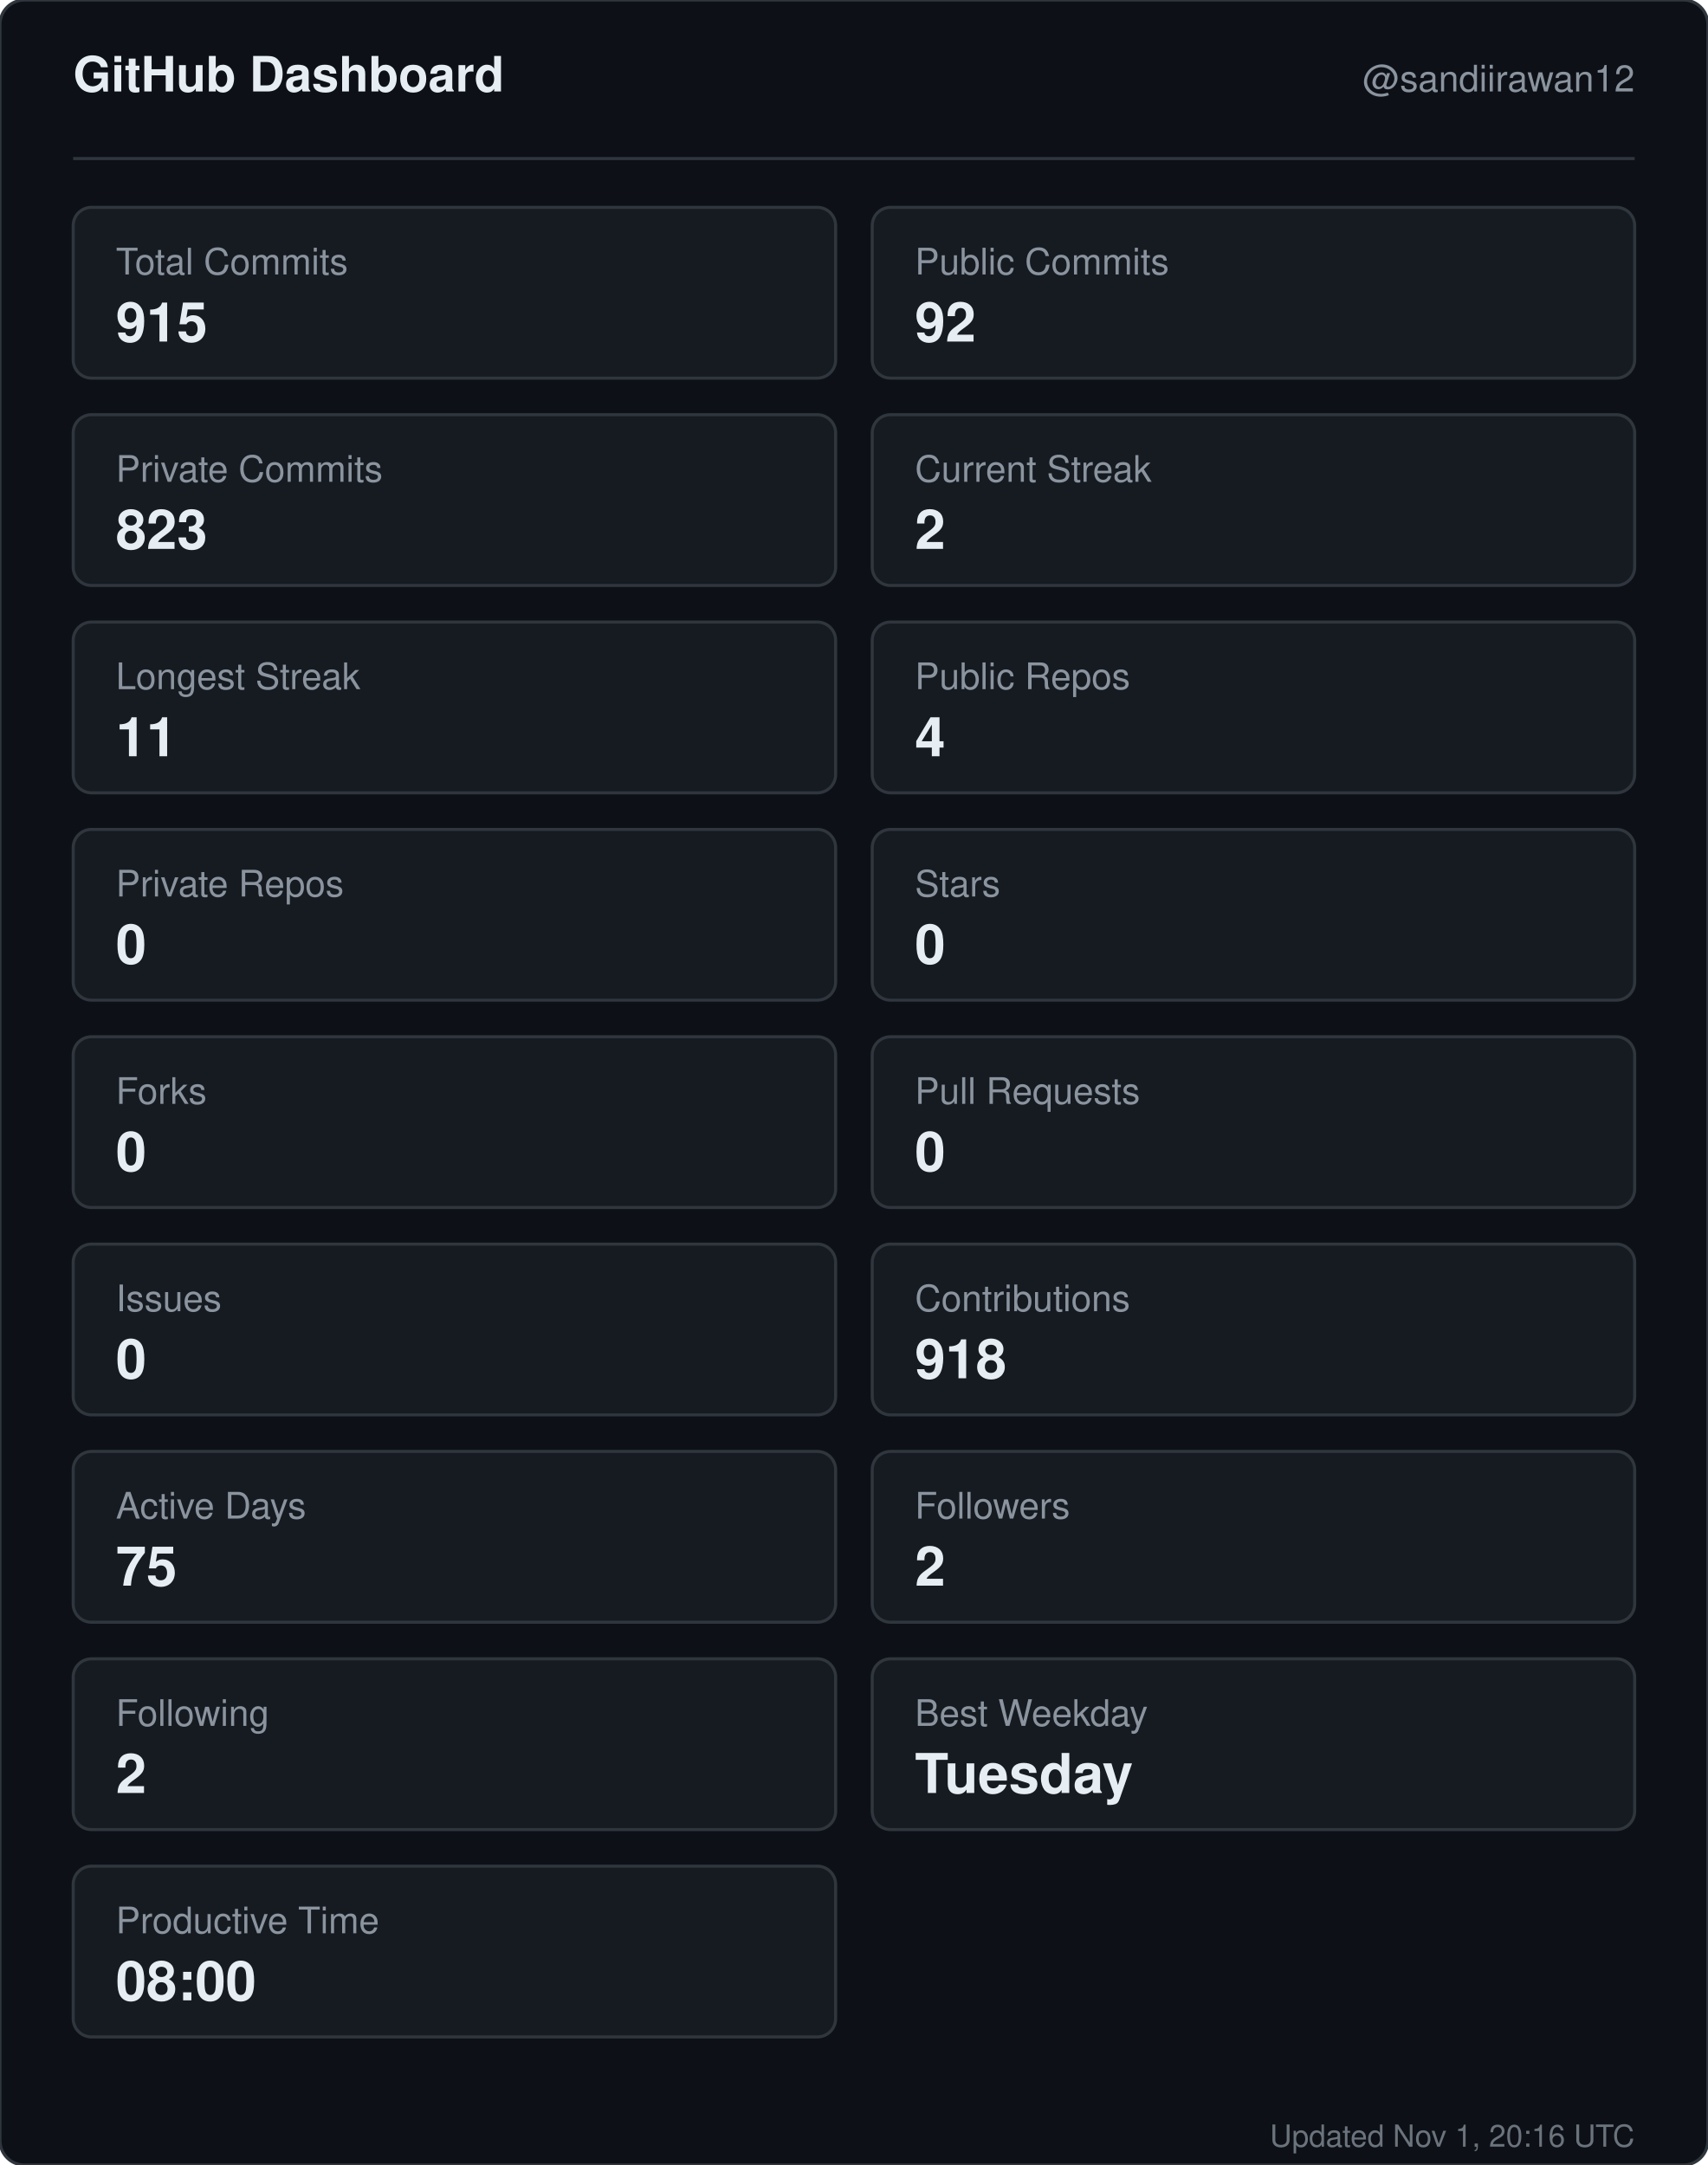
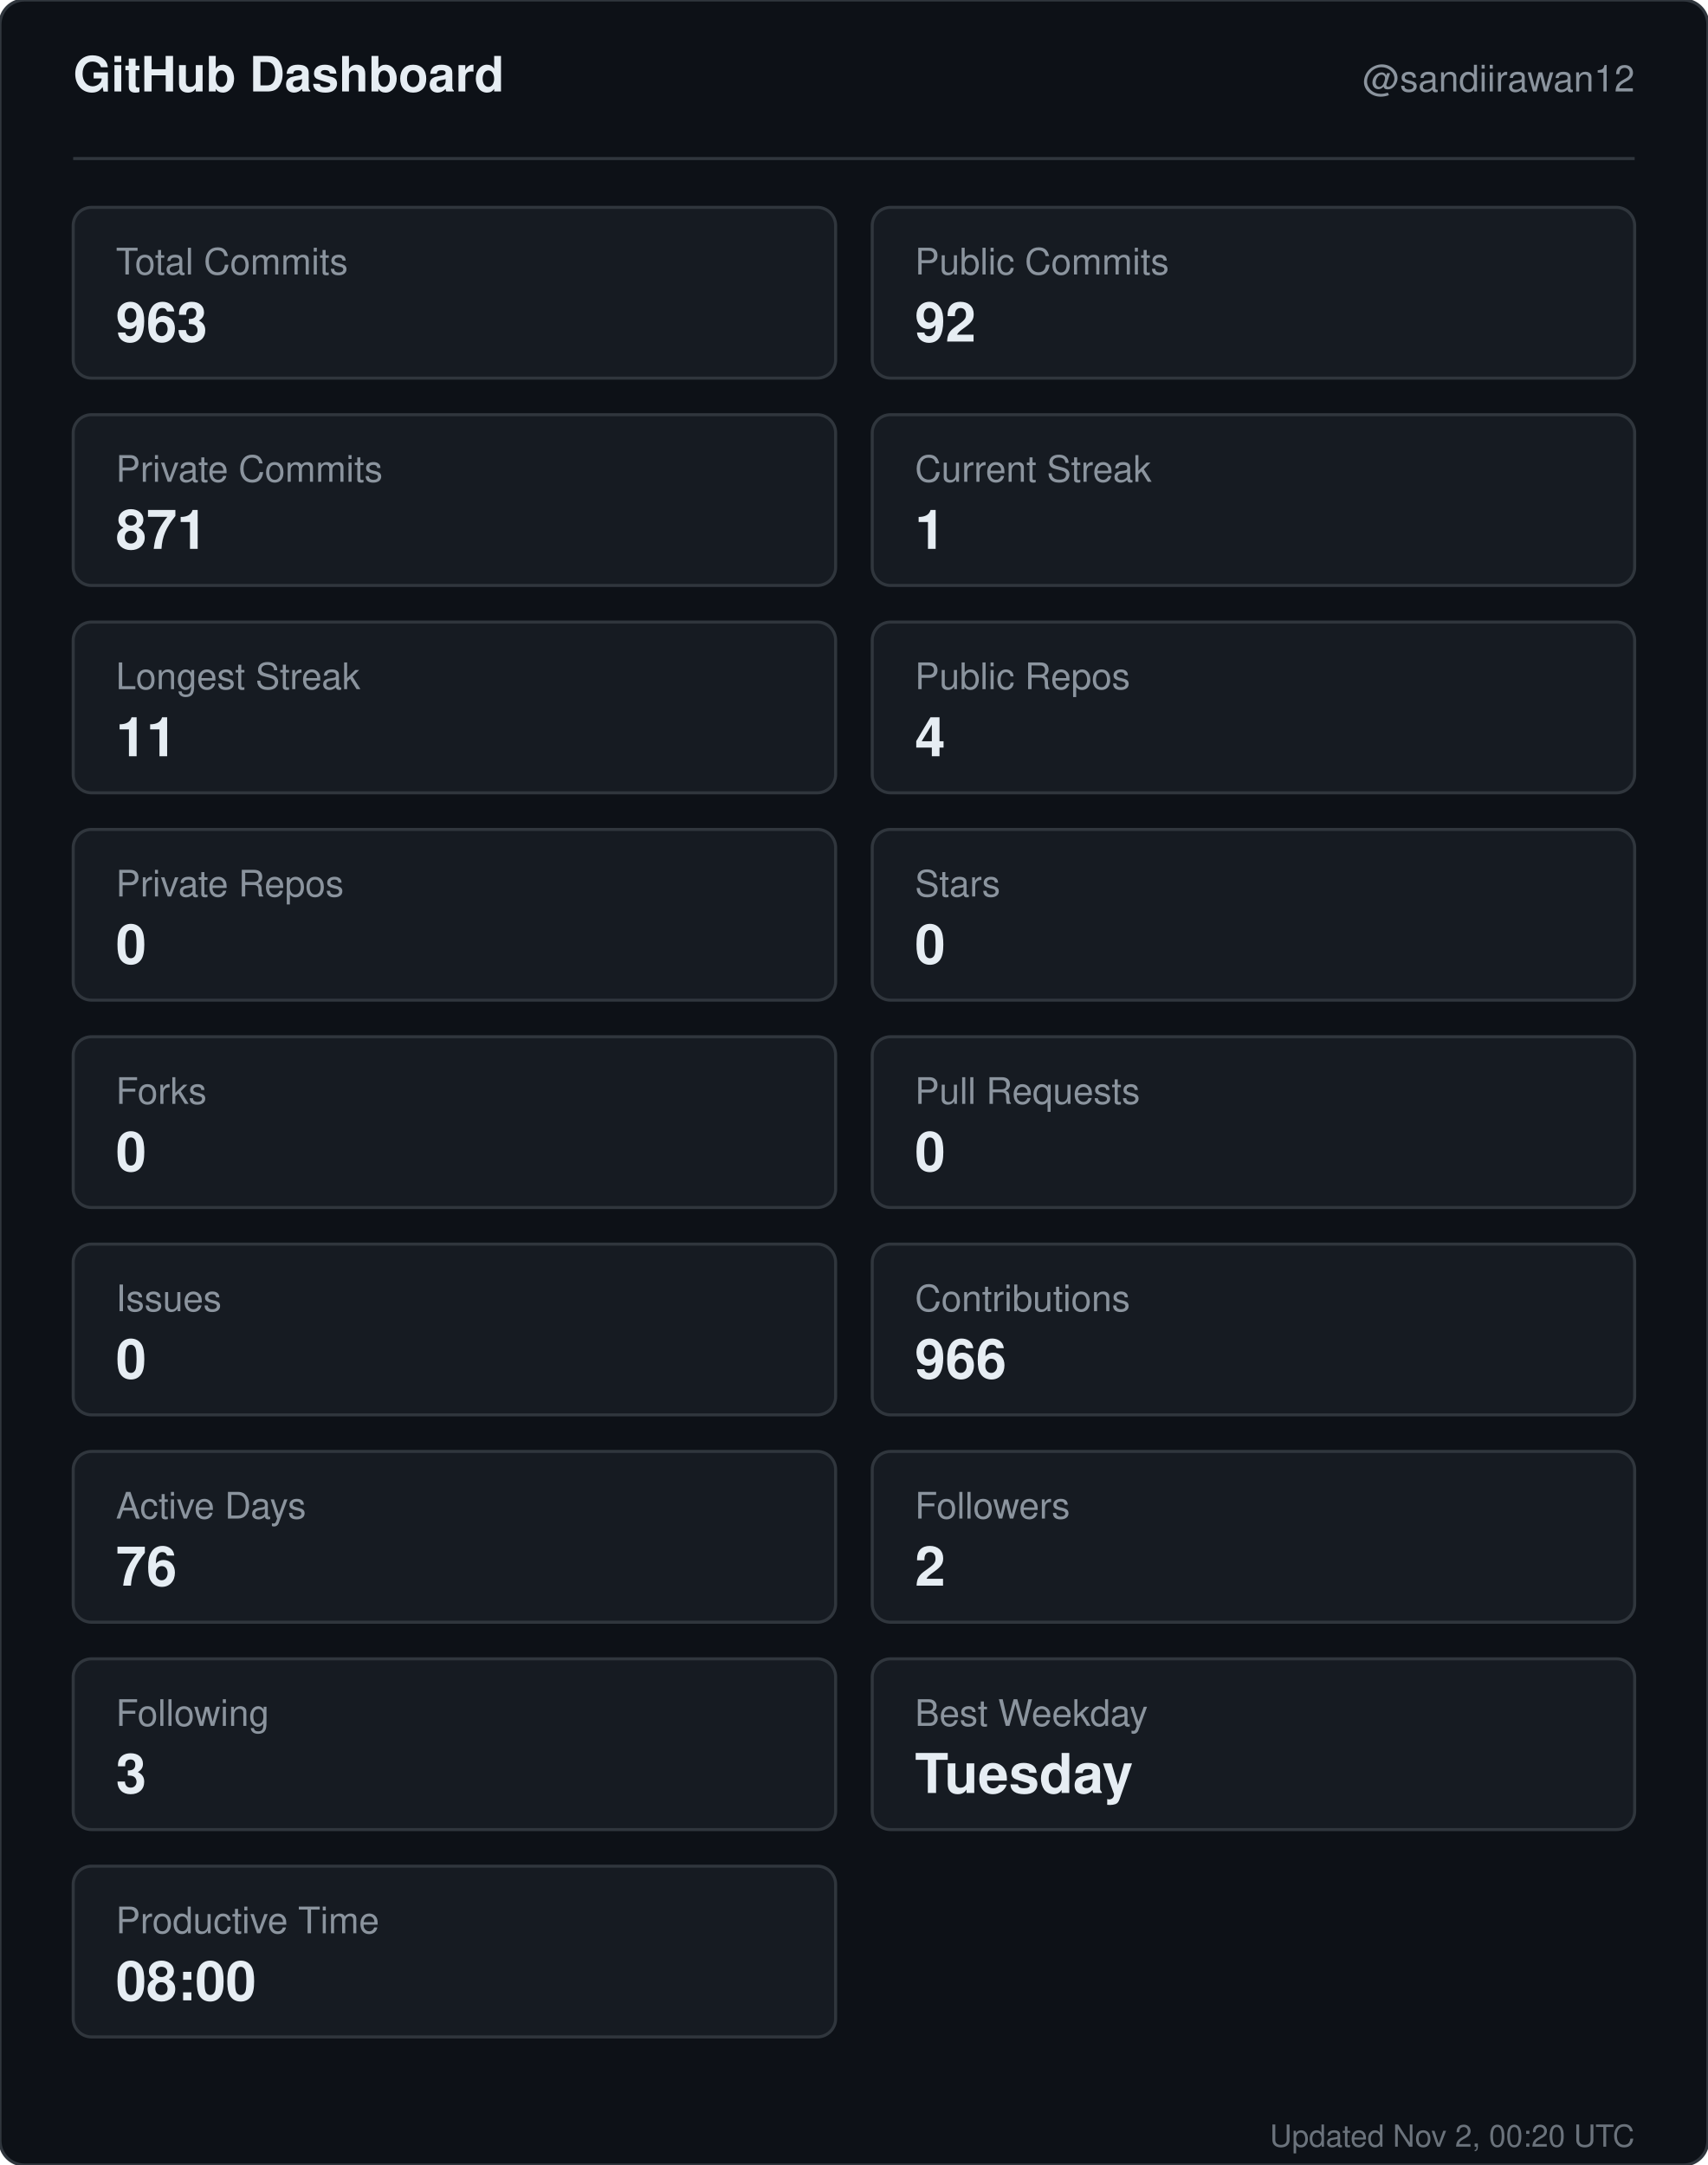
<svg xmlns="http://www.w3.org/2000/svg" width="560" height="710" viewBox="0 0 560 710" role="img" aria-label="GitHub dashboard for sandiirawan12">
  <rect width="560" height="710" rx="8" fill="#0d1117" stroke="#30363d" />
  <g font-family="-apple-system, BlinkMacSystemFont, Segoe UI, Helvetica, Arial, sans-serif">
    <text x="24" y="30" fill="#e6edf3" font-size="16" font-weight="700">GitHub Dashboard</text>
    <text x="536" y="30" fill="#8b949e" font-size="12" text-anchor="end">@sandiirawan12</text>
    <line x1="24" y1="52" x2="536" y2="52" stroke="#30363d" />
    <rect x="24" y="68" width="250" height="56" rx="6" fill="#161b22" stroke="#30363d" />
    <text x="38" y="90" fill="#8b949e" font-size="12">Total Commits</text>
-     <text x="38" y="112" fill="#e6edf3" font-size="18" font-weight="700">915</text>
+     <text x="38" y="112" fill="#e6edf3" font-size="18" font-weight="700">963</text>
    <rect x="286" y="68" width="250" height="56" rx="6" fill="#161b22" stroke="#30363d" />
    <text x="300" y="90" fill="#8b949e" font-size="12">Public Commits</text>
    <text x="300" y="112" fill="#e6edf3" font-size="18" font-weight="700">92</text>
    <rect x="24" y="136" width="250" height="56" rx="6" fill="#161b22" stroke="#30363d" />
    <text x="38" y="158" fill="#8b949e" font-size="12">Private Commits</text>
-     <text x="38" y="180" fill="#e6edf3" font-size="18" font-weight="700">823</text>
+     <text x="38" y="180" fill="#e6edf3" font-size="18" font-weight="700">871</text>
    <rect x="286" y="136" width="250" height="56" rx="6" fill="#161b22" stroke="#30363d" />
    <text x="300" y="158" fill="#8b949e" font-size="12">Current Streak</text>
-     <text x="300" y="180" fill="#e6edf3" font-size="18" font-weight="700">2</text>
+     <text x="300" y="180" fill="#e6edf3" font-size="18" font-weight="700">1</text>
    <rect x="24" y="204" width="250" height="56" rx="6" fill="#161b22" stroke="#30363d" />
    <text x="38" y="226" fill="#8b949e" font-size="12">Longest Streak</text>
    <text x="38" y="248" fill="#e6edf3" font-size="18" font-weight="700">11</text>
    <rect x="286" y="204" width="250" height="56" rx="6" fill="#161b22" stroke="#30363d" />
    <text x="300" y="226" fill="#8b949e" font-size="12">Public Repos</text>
    <text x="300" y="248" fill="#e6edf3" font-size="18" font-weight="700">4</text>
    <rect x="24" y="272" width="250" height="56" rx="6" fill="#161b22" stroke="#30363d" />
    <text x="38" y="294" fill="#8b949e" font-size="12">Private Repos</text>
    <text x="38" y="316" fill="#e6edf3" font-size="18" font-weight="700">0</text>
    <rect x="286" y="272" width="250" height="56" rx="6" fill="#161b22" stroke="#30363d" />
    <text x="300" y="294" fill="#8b949e" font-size="12">Stars</text>
    <text x="300" y="316" fill="#e6edf3" font-size="18" font-weight="700">0</text>
    <rect x="24" y="340" width="250" height="56" rx="6" fill="#161b22" stroke="#30363d" />
    <text x="38" y="362" fill="#8b949e" font-size="12">Forks</text>
    <text x="38" y="384" fill="#e6edf3" font-size="18" font-weight="700">0</text>
    <rect x="286" y="340" width="250" height="56" rx="6" fill="#161b22" stroke="#30363d" />
    <text x="300" y="362" fill="#8b949e" font-size="12">Pull Requests</text>
    <text x="300" y="384" fill="#e6edf3" font-size="18" font-weight="700">0</text>
    <rect x="24" y="408" width="250" height="56" rx="6" fill="#161b22" stroke="#30363d" />
    <text x="38" y="430" fill="#8b949e" font-size="12">Issues</text>
    <text x="38" y="452" fill="#e6edf3" font-size="18" font-weight="700">0</text>
    <rect x="286" y="408" width="250" height="56" rx="6" fill="#161b22" stroke="#30363d" />
    <text x="300" y="430" fill="#8b949e" font-size="12">Contributions</text>
-     <text x="300" y="452" fill="#e6edf3" font-size="18" font-weight="700">918</text>
+     <text x="300" y="452" fill="#e6edf3" font-size="18" font-weight="700">966</text>
    <rect x="24" y="476" width="250" height="56" rx="6" fill="#161b22" stroke="#30363d" />
    <text x="38" y="498" fill="#8b949e" font-size="12">Active Days</text>
-     <text x="38" y="520" fill="#e6edf3" font-size="18" font-weight="700">75</text>
+     <text x="38" y="520" fill="#e6edf3" font-size="18" font-weight="700">76</text>
    <rect x="286" y="476" width="250" height="56" rx="6" fill="#161b22" stroke="#30363d" />
    <text x="300" y="498" fill="#8b949e" font-size="12">Followers</text>
    <text x="300" y="520" fill="#e6edf3" font-size="18" font-weight="700">2</text>
    <rect x="24" y="544" width="250" height="56" rx="6" fill="#161b22" stroke="#30363d" />
    <text x="38" y="566" fill="#8b949e" font-size="12">Following</text>
-     <text x="38" y="588" fill="#e6edf3" font-size="18" font-weight="700">2</text>
+     <text x="38" y="588" fill="#e6edf3" font-size="18" font-weight="700">3</text>
    <rect x="286" y="544" width="250" height="56" rx="6" fill="#161b22" stroke="#30363d" />
    <text x="300" y="566" fill="#8b949e" font-size="12">Best Weekday</text>
    <text x="300" y="588" fill="#e6edf3" font-size="18" font-weight="700">Tuesday</text>
    <rect x="24" y="612" width="250" height="56" rx="6" fill="#161b22" stroke="#30363d" />
    <text x="38" y="634" fill="#8b949e" font-size="12">Productive Time</text>
    <text x="38" y="656" fill="#e6edf3" font-size="18" font-weight="700">08:00</text>
-     <text x="536" y="704" fill="#8b949e" font-size="10" text-anchor="end" opacity="0.75">Updated Nov 1, 20:16 UTC</text>
+     <text x="536" y="704" fill="#8b949e" font-size="10" text-anchor="end" opacity="0.75">Updated Nov 2, 00:20 UTC</text>
  </g>
</svg>
